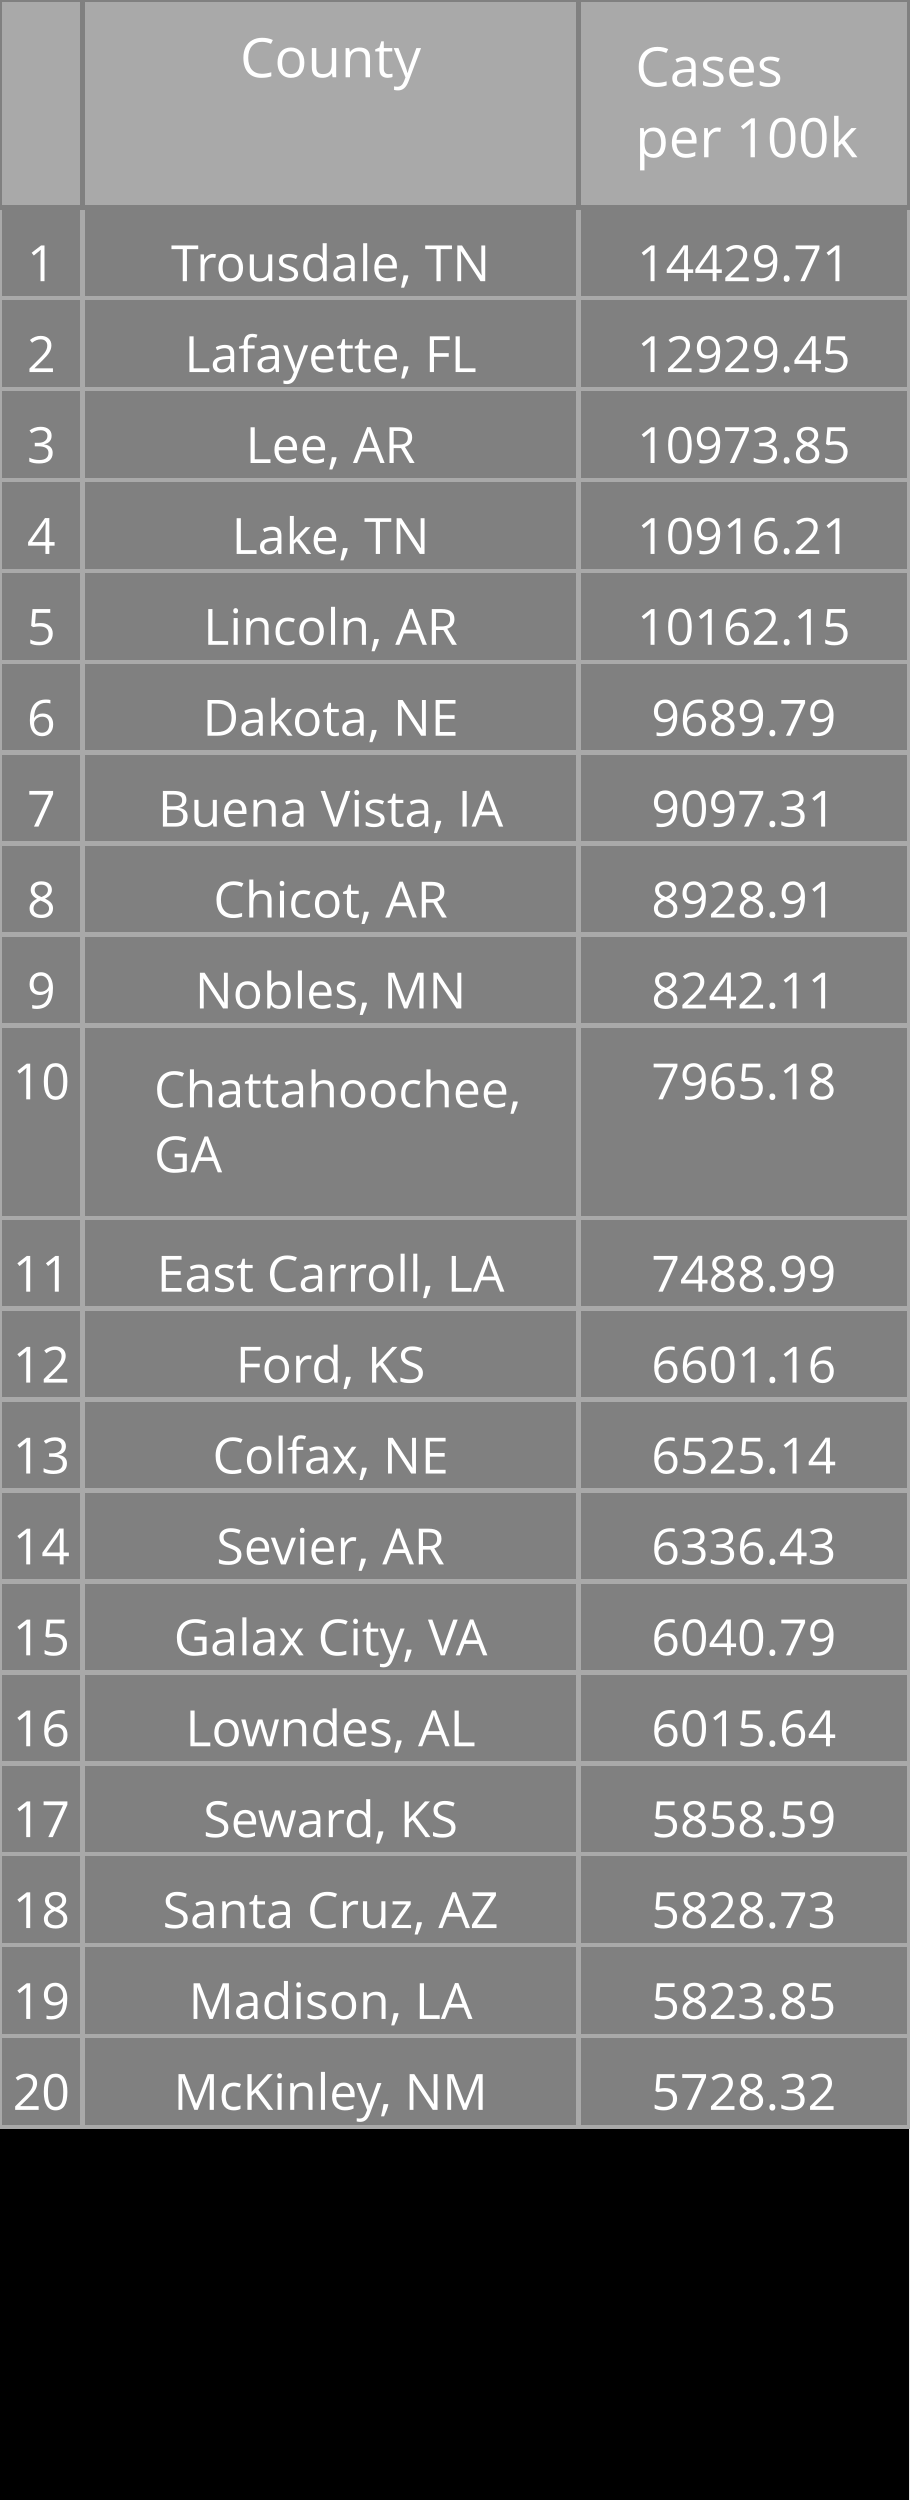
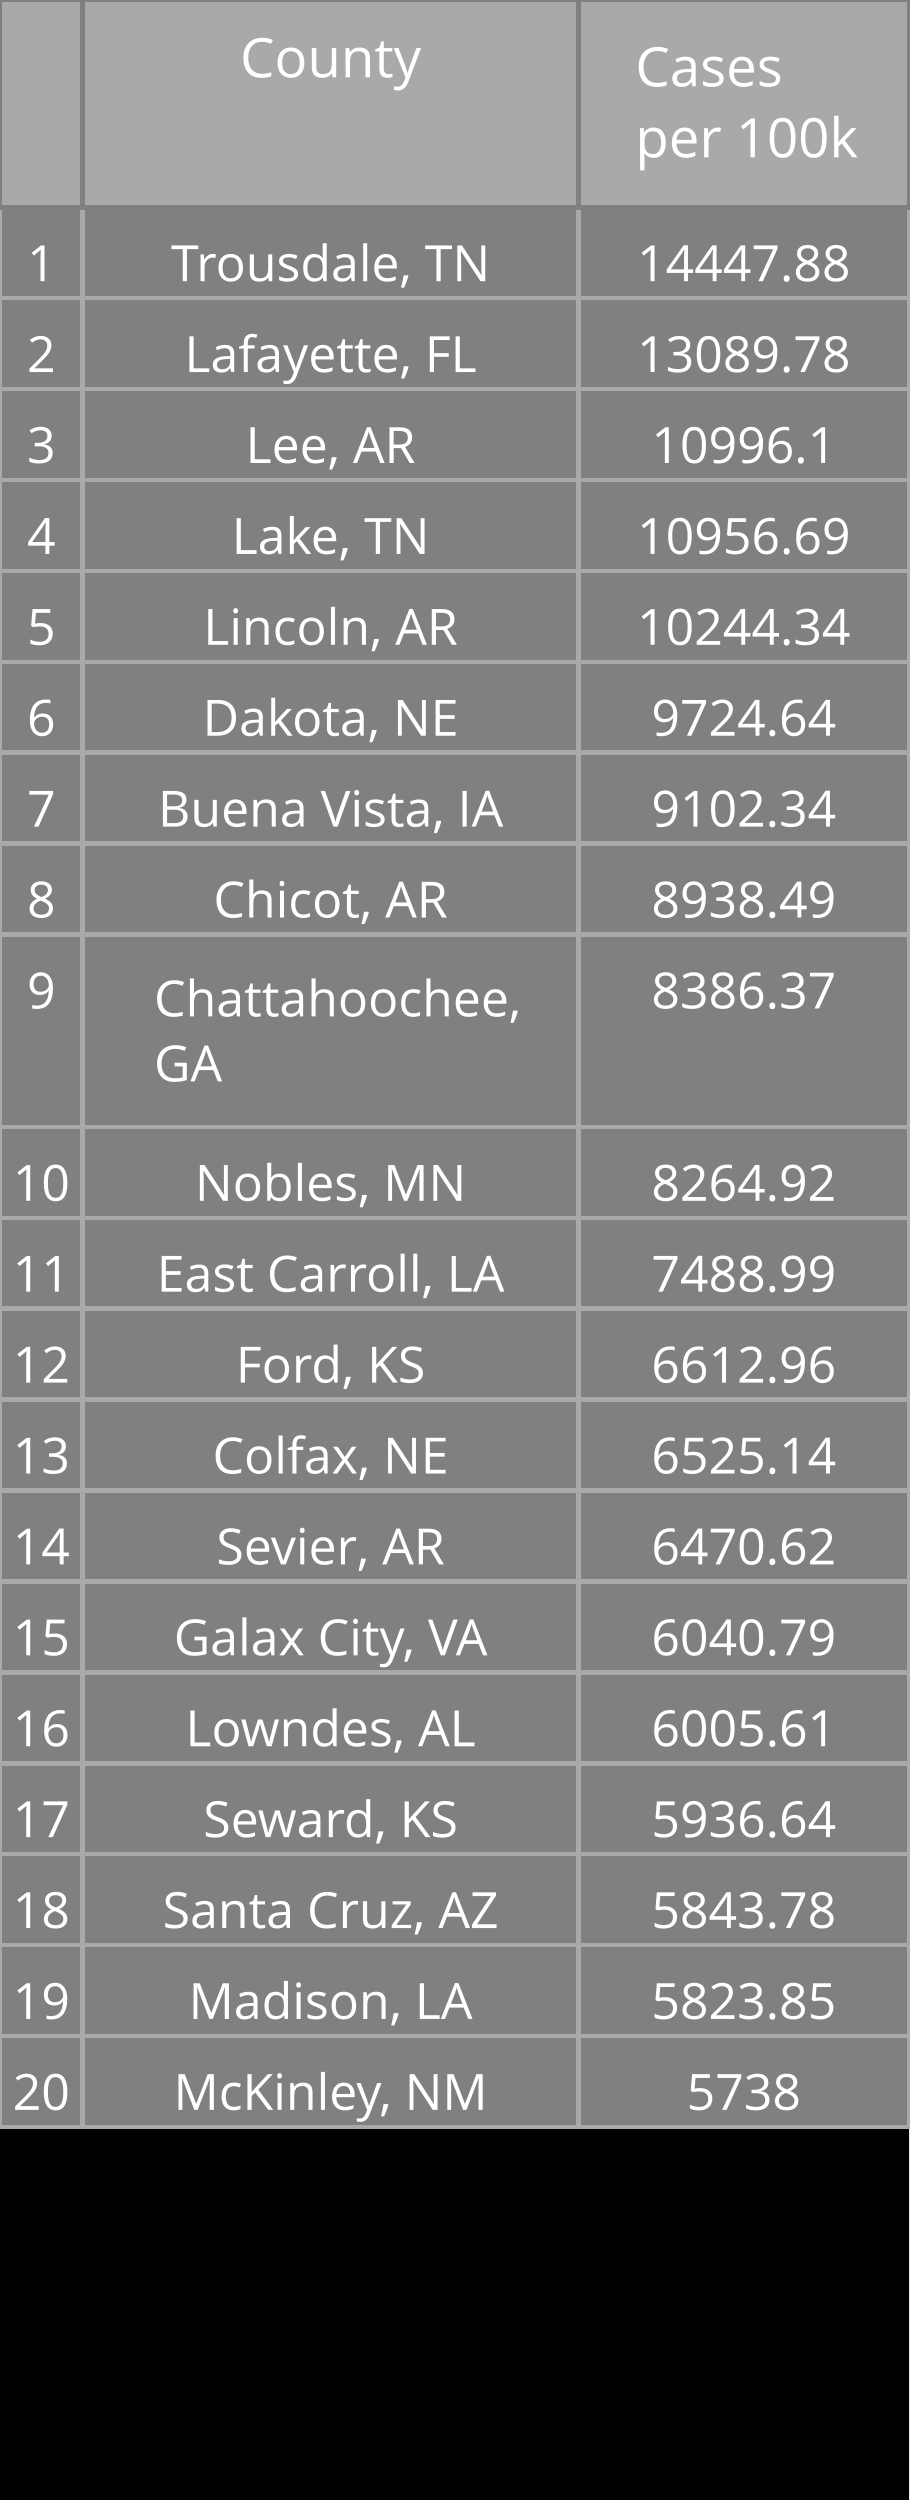
<svg xmlns="http://www.w3.org/2000/svg" class="main-svg" width="200" height="550" style="" viewBox="0 0 200 550">
  <rect x="0" y="0" width="200" height="550" style="fill: rgb(0, 0, 0); fill-opacity: 1;" />
-   <defs id="defs-72d59f">
+   <defs id="defs-04dfd5">
    <g class="clips" />
    <g class="gradients" />
  </defs>
  <g class="bglayer" />
  <g class="layer-below">
    <g class="imagelayer" />
    <g class="shapelayer" />
  </g>
  <g class="cartesianlayer" />
  <g class="polarlayer" />
  <g class="ternarylayer" />
  <g class="geolayer" />
  <g class="funnelarealayer" />
  <g class="pielayer" />
  <g class="treemaplayer" />
  <g class="sunburstlayer" />
  <g class="glimages" />
  <g class="table" overflow="visible" width="200" height="550" transform="translate(0,0)" style="box-sizing: content-box; position: absolute; left: 0px; overflow: visible; shape-rendering: crispedges; pointer-events: all;">
-     <g class="table-control-view" transform="translate(0 0)" clip-path="url('#clip72d59f_scrollAreaBottomClip_aaa187true')" style="box-sizing: content-box;">
+     <g class="table-control-view" transform="translate(0 0)" clip-path="url('#clip04dfd5_scrollAreaBottomClip_d74c89true')" style="box-sizing: content-box;">
      <rect class="scroll-background" fill="none" width="200" height="550" />
-       <g class="y-column" transform="translate(0 0)" clip-path="url('#clip72d59f_columnBoundaryClippath_aaa187true_0')">
+       <g class="y-column" transform="translate(0 0)" clip-path="url('#clip04dfd5_columnBoundaryClippath_d74c89true_0')">
        <g class="column-block" id="cells1" style="cursor: default;" transform="translate(0 0)">
          <g class="column-cells">
            <g class="column-cell" transform="translate(0 45.60938)">
              <rect class="cell-rect" width="18.182" stroke-width="1" style="stroke: rgb(169, 169, 169); stroke-opacity: 1; fill: rgb(128, 128, 128); fill-opacity: 1;" height="20" />
              <g class="cell-text-holder" transform="translate(9.090909 8)" text-anchor="middle" style="shape-rendering: geometricprecision;">
                <text class="cell-text" dy="0.75em" style="cursor: auto; font-family: 'Open Sans', verdana, arial, sans-serif; font-size: 11px; fill: rgb(255, 255, 255); fill-opacity: 1;">1</text>
              </g>
            </g>
            <g class="column-cell" transform="translate(0 65.60938)">
              <rect class="cell-rect" width="18.182" stroke-width="1" style="stroke: rgb(169, 169, 169); stroke-opacity: 1; fill: rgb(128, 128, 128); fill-opacity: 1;" height="20" />
              <g class="cell-text-holder" transform="translate(9.090909 8)" text-anchor="middle" style="shape-rendering: geometricprecision;">
                <text class="cell-text" dy="0.75em" style="cursor: auto; font-family: 'Open Sans', verdana, arial, sans-serif; font-size: 11px; fill: rgb(255, 255, 255); fill-opacity: 1;">2</text>
              </g>
            </g>
            <g class="column-cell" transform="translate(0 85.60938)">
              <rect class="cell-rect" width="18.182" stroke-width="1" style="stroke: rgb(169, 169, 169); stroke-opacity: 1; fill: rgb(128, 128, 128); fill-opacity: 1;" height="20" />
              <g class="cell-text-holder" transform="translate(9.090909 8)" text-anchor="middle" style="shape-rendering: geometricprecision;">
                <text class="cell-text" dy="0.75em" style="cursor: auto; font-family: 'Open Sans', verdana, arial, sans-serif; font-size: 11px; fill: rgb(255, 255, 255); fill-opacity: 1;">3</text>
              </g>
            </g>
            <g class="column-cell" transform="translate(0 105.6094)">
              <rect class="cell-rect" width="18.182" stroke-width="1" style="stroke: rgb(169, 169, 169); stroke-opacity: 1; fill: rgb(128, 128, 128); fill-opacity: 1;" height="20" />
              <g class="cell-text-holder" transform="translate(9.090909 8)" text-anchor="middle" style="shape-rendering: geometricprecision;">
                <text class="cell-text" dy="0.75em" style="cursor: auto; font-family: 'Open Sans', verdana, arial, sans-serif; font-size: 11px; fill: rgb(255, 255, 255); fill-opacity: 1;">4</text>
              </g>
            </g>
            <g class="column-cell" transform="translate(0 125.6094)">
              <rect class="cell-rect" width="18.182" stroke-width="1" style="stroke: rgb(169, 169, 169); stroke-opacity: 1; fill: rgb(128, 128, 128); fill-opacity: 1;" height="20" />
              <g class="cell-text-holder" transform="translate(9.090909 8)" text-anchor="middle" style="shape-rendering: geometricprecision;">
                <text class="cell-text" dy="0.75em" style="cursor: auto; font-family: 'Open Sans', verdana, arial, sans-serif; font-size: 11px; fill: rgb(255, 255, 255); fill-opacity: 1;">5</text>
              </g>
            </g>
            <g class="column-cell" transform="translate(0 145.6094)">
              <rect class="cell-rect" width="18.182" stroke-width="1" style="stroke: rgb(169, 169, 169); stroke-opacity: 1; fill: rgb(128, 128, 128); fill-opacity: 1;" height="20" />
              <g class="cell-text-holder" transform="translate(9.090909 8)" text-anchor="middle" style="shape-rendering: geometricprecision;">
                <text class="cell-text" dy="0.75em" style="cursor: auto; font-family: 'Open Sans', verdana, arial, sans-serif; font-size: 11px; fill: rgb(255, 255, 255); fill-opacity: 1;">6</text>
              </g>
            </g>
            <g class="column-cell" transform="translate(0 165.6094)">
              <rect class="cell-rect" width="18.182" stroke-width="1" style="stroke: rgb(169, 169, 169); stroke-opacity: 1; fill: rgb(128, 128, 128); fill-opacity: 1;" height="20" />
              <g class="cell-text-holder" transform="translate(9.090909 8)" text-anchor="middle" style="shape-rendering: geometricprecision;">
                <text class="cell-text" dy="0.75em" style="cursor: auto; font-family: 'Open Sans', verdana, arial, sans-serif; font-size: 11px; fill: rgb(255, 255, 255); fill-opacity: 1;">7</text>
              </g>
            </g>
            <g class="column-cell" transform="translate(0 185.6094)">
              <rect class="cell-rect" width="18.182" stroke-width="1" style="stroke: rgb(169, 169, 169); stroke-opacity: 1; fill: rgb(128, 128, 128); fill-opacity: 1;" height="20" />
              <g class="cell-text-holder" transform="translate(9.090909 8)" text-anchor="middle" style="shape-rendering: geometricprecision;">
                <text class="cell-text" dy="0.75em" style="cursor: auto; font-family: 'Open Sans', verdana, arial, sans-serif; font-size: 11px; fill: rgb(255, 255, 255); fill-opacity: 1;">8</text>
              </g>
            </g>
            <g class="column-cell" transform="translate(0 205.6094)">
-               <rect class="cell-rect" width="18.182" stroke-width="1" style="stroke: rgb(169, 169, 169); stroke-opacity: 1; fill: rgb(128, 128, 128); fill-opacity: 1;" height="20" />
+               <rect class="cell-rect" width="18.182" stroke-width="1" style="stroke: rgb(169, 169, 169); stroke-opacity: 1; fill: rgb(128, 128, 128); fill-opacity: 1;" height="42.312" />
              <g class="cell-text-holder" transform="translate(9.090909 8)" text-anchor="middle" style="shape-rendering: geometricprecision;">
                <text class="cell-text" dy="0.75em" style="cursor: auto; font-family: 'Open Sans', verdana, arial, sans-serif; font-size: 11px; fill: rgb(255, 255, 255); fill-opacity: 1;">9</text>
              </g>
            </g>
-             <g class="column-cell" transform="translate(0 225.6094)">
-               <rect class="cell-rect" width="18.182" stroke-width="1" style="stroke: rgb(169, 169, 169); stroke-opacity: 1; fill: rgb(128, 128, 128); fill-opacity: 1;" height="42.312" />
+             <g class="column-cell" transform="translate(0 247.9219)">
+               <rect class="cell-rect" width="18.182" stroke-width="1" style="stroke: rgb(169, 169, 169); stroke-opacity: 1; fill: rgb(128, 128, 128); fill-opacity: 1;" height="20" />
              <g class="cell-text-holder" transform="translate(9.090909 8)" text-anchor="middle" style="shape-rendering: geometricprecision;">
                <text class="cell-text" dy="0.75em" style="cursor: auto; font-family: 'Open Sans', verdana, arial, sans-serif; font-size: 11px; fill: rgb(255, 255, 255); fill-opacity: 1;">10</text>
              </g>
            </g>
            <g class="column-cell" transform="translate(0 267.9219)">
              <rect class="cell-rect" width="18.182" stroke-width="1" style="stroke: rgb(169, 169, 169); stroke-opacity: 1; fill: rgb(128, 128, 128); fill-opacity: 1;" height="20" />
              <g class="cell-text-holder" transform="translate(9.090909 8)" text-anchor="middle" style="shape-rendering: geometricprecision;">
                <text class="cell-text" dy="0.75em" style="cursor: auto; font-family: 'Open Sans', verdana, arial, sans-serif; font-size: 11px; fill: rgb(255, 255, 255); fill-opacity: 1;">11</text>
              </g>
            </g>
            <g class="column-cell" transform="translate(0 287.9219)">
              <rect class="cell-rect" width="18.182" stroke-width="1" style="stroke: rgb(169, 169, 169); stroke-opacity: 1; fill: rgb(128, 128, 128); fill-opacity: 1;" height="20" />
              <g class="cell-text-holder" transform="translate(9.090909 8)" text-anchor="middle" style="shape-rendering: geometricprecision;">
                <text class="cell-text" dy="0.75em" style="cursor: auto; font-family: 'Open Sans', verdana, arial, sans-serif; font-size: 11px; fill: rgb(255, 255, 255); fill-opacity: 1;">12</text>
              </g>
            </g>
            <g class="column-cell" transform="translate(0 307.9219)">
              <rect class="cell-rect" width="18.182" stroke-width="1" style="stroke: rgb(169, 169, 169); stroke-opacity: 1; fill: rgb(128, 128, 128); fill-opacity: 1;" height="20" />
              <g class="cell-text-holder" transform="translate(9.090909 8)" text-anchor="middle" style="shape-rendering: geometricprecision;">
                <text class="cell-text" dy="0.75em" style="cursor: auto; font-family: 'Open Sans', verdana, arial, sans-serif; font-size: 11px; fill: rgb(255, 255, 255); fill-opacity: 1;">13</text>
              </g>
            </g>
            <g class="column-cell" transform="translate(0 327.9219)">
              <rect class="cell-rect" width="18.182" stroke-width="1" style="stroke: rgb(169, 169, 169); stroke-opacity: 1; fill: rgb(128, 128, 128); fill-opacity: 1;" height="20" />
              <g class="cell-text-holder" transform="translate(9.090909 8)" text-anchor="middle" style="shape-rendering: geometricprecision;">
                <text class="cell-text" dy="0.75em" style="cursor: auto; font-family: 'Open Sans', verdana, arial, sans-serif; font-size: 11px; fill: rgb(255, 255, 255); fill-opacity: 1;">14</text>
              </g>
            </g>
            <g class="column-cell" transform="translate(0 347.9219)">
              <rect class="cell-rect" width="18.182" stroke-width="1" style="stroke: rgb(169, 169, 169); stroke-opacity: 1; fill: rgb(128, 128, 128); fill-opacity: 1;" height="20" />
              <g class="cell-text-holder" transform="translate(9.090909 8)" text-anchor="middle" style="shape-rendering: geometricprecision;">
                <text class="cell-text" dy="0.75em" style="cursor: auto; font-family: 'Open Sans', verdana, arial, sans-serif; font-size: 11px; fill: rgb(255, 255, 255); fill-opacity: 1;">15</text>
              </g>
            </g>
            <g class="column-cell" transform="translate(0 367.9219)">
              <rect class="cell-rect" width="18.182" stroke-width="1" style="stroke: rgb(169, 169, 169); stroke-opacity: 1; fill: rgb(128, 128, 128); fill-opacity: 1;" height="20" />
              <g class="cell-text-holder" transform="translate(9.090909 8)" text-anchor="middle" style="shape-rendering: geometricprecision;">
                <text class="cell-text" dy="0.75em" style="cursor: auto; font-family: 'Open Sans', verdana, arial, sans-serif; font-size: 11px; fill: rgb(255, 255, 255); fill-opacity: 1;">16</text>
              </g>
            </g>
            <g class="column-cell" transform="translate(0 387.9219)">
              <rect class="cell-rect" width="18.182" stroke-width="1" style="stroke: rgb(169, 169, 169); stroke-opacity: 1; fill: rgb(128, 128, 128); fill-opacity: 1;" height="20" />
              <g class="cell-text-holder" transform="translate(9.090909 8)" text-anchor="middle" style="shape-rendering: geometricprecision;">
                <text class="cell-text" dy="0.75em" style="cursor: auto; font-family: 'Open Sans', verdana, arial, sans-serif; font-size: 11px; fill: rgb(255, 255, 255); fill-opacity: 1;">17</text>
              </g>
            </g>
            <g class="column-cell" transform="translate(0 407.9219)">
              <rect class="cell-rect" width="18.182" stroke-width="1" style="stroke: rgb(169, 169, 169); stroke-opacity: 1; fill: rgb(128, 128, 128); fill-opacity: 1;" height="20" />
              <g class="cell-text-holder" transform="translate(9.090909 8)" text-anchor="middle" style="shape-rendering: geometricprecision;">
                <text class="cell-text" dy="0.75em" style="cursor: auto; font-family: 'Open Sans', verdana, arial, sans-serif; font-size: 11px; fill: rgb(255, 255, 255); fill-opacity: 1;">18</text>
              </g>
            </g>
            <g class="column-cell" transform="translate(0 427.9219)">
              <rect class="cell-rect" width="18.182" stroke-width="1" style="stroke: rgb(169, 169, 169); stroke-opacity: 1; fill: rgb(128, 128, 128); fill-opacity: 1;" height="20" />
              <g class="cell-text-holder" transform="translate(9.090909 8)" text-anchor="middle" style="shape-rendering: geometricprecision;">
                <text class="cell-text" dy="0.75em" style="cursor: auto; font-family: 'Open Sans', verdana, arial, sans-serif; font-size: 11px; fill: rgb(255, 255, 255); fill-opacity: 1;">19</text>
              </g>
            </g>
            <g class="column-cell" transform="translate(0 447.9219)">
              <rect class="cell-rect" width="18.182" stroke-width="1" style="stroke: rgb(169, 169, 169); stroke-opacity: 1; fill: rgb(128, 128, 128); fill-opacity: 1;" height="20" />
              <g class="cell-text-holder" transform="translate(9.090909 8)" text-anchor="middle" style="shape-rendering: geometricprecision;">
                <text class="cell-text" dy="0.75em" style="cursor: auto; font-family: 'Open Sans', verdana, arial, sans-serif; font-size: 11px; fill: rgb(255, 255, 255); fill-opacity: 1;">20</text>
              </g>
            </g>
          </g>
        </g>
        <g class="column-block" id="cells2" style="cursor: default;" transform="translate(0 0)">
          <g class="column-cells" />
        </g>
        <g class="column-block" id="header" style="cursor: ew-resize;">
          <g class="column-cells">
            <g class="column-cell" transform="translate(0 0)">
              <rect class="cell-rect" width="18.182" stroke-width="1" style="stroke: rgb(128, 128, 128); stroke-opacity: 1; fill: rgb(169, 169, 169); fill-opacity: 1;" height="45.609" />
              <g class="cell-text-holder" transform="translate(9.090909 8)" text-anchor="middle" style="shape-rendering: geometricprecision;">
                <text class="cell-text" dy="0.75em" style="cursor: auto; font-family: 'Open Sans', verdana, arial, sans-serif; font-size: 12px; fill: rgb(255, 255, 255); fill-opacity: 1;" />
              </g>
            </g>
          </g>
        </g>
        <g class="column-boundary" />
-         <clipPath class="column-boundary-clippath" id="clip72d59f_columnBoundaryClippath_aaa187true_0">
+         <clipPath class="column-boundary-clippath" id="clip04dfd5_columnBoundaryClippath_d74c89true_0">
          <rect class="column-boundary-rect" fill="none" width="20.182" height="557" x="-1" y="-1" />
        </clipPath>
      </g>
-       <g class="y-column" transform="translate(18.18182 0)" clip-path="url('#clip72d59f_columnBoundaryClippath_aaa187true_1')">
+       <g class="y-column" transform="translate(18.18182 0)" clip-path="url('#clip04dfd5_columnBoundaryClippath_d74c89true_1')">
        <g class="column-block" id="cells1" style="cursor: default;" transform="translate(0 0)">
          <g class="column-cells">
            <g class="column-cell" transform="translate(0 45.60938)">
              <rect class="cell-rect" width="109.091" stroke-width="1" style="stroke: rgb(169, 169, 169); stroke-opacity: 1; fill: rgb(128, 128, 128); fill-opacity: 1;" height="20" />
              <g class="cell-text-holder" transform="translate(54.54545 8)" text-anchor="middle" style="shape-rendering: geometricprecision;">
                <text class="cell-text" dy="0.75em" x="0" y="0" style="cursor: auto; font-family: 'Open Sans', verdana, arial, sans-serif; font-size: 11px; fill: rgb(255, 255, 255); fill-opacity: 1; white-space: pre;">Trousdale, TN</text>
              </g>
            </g>
            <g class="column-cell" transform="translate(0 65.60938)">
              <rect class="cell-rect" width="109.091" stroke-width="1" style="stroke: rgb(169, 169, 169); stroke-opacity: 1; fill: rgb(128, 128, 128); fill-opacity: 1;" height="20" />
              <g class="cell-text-holder" transform="translate(54.54545 8)" text-anchor="middle" style="shape-rendering: geometricprecision;">
                <text class="cell-text" dy="0.75em" x="0" y="0" style="cursor: auto; font-family: 'Open Sans', verdana, arial, sans-serif; font-size: 11px; fill: rgb(255, 255, 255); fill-opacity: 1; white-space: pre;">Lafayette, FL</text>
              </g>
            </g>
            <g class="column-cell" transform="translate(0 85.60938)">
              <rect class="cell-rect" width="109.091" stroke-width="1" style="stroke: rgb(169, 169, 169); stroke-opacity: 1; fill: rgb(128, 128, 128); fill-opacity: 1;" height="20" />
              <g class="cell-text-holder" transform="translate(54.54545 8)" text-anchor="middle" style="shape-rendering: geometricprecision;">
                <text class="cell-text" dy="0.75em" x="0" y="0" style="cursor: auto; font-family: 'Open Sans', verdana, arial, sans-serif; font-size: 11px; fill: rgb(255, 255, 255); fill-opacity: 1; white-space: pre;">Lee, AR</text>
              </g>
            </g>
            <g class="column-cell" transform="translate(0 105.6094)">
              <rect class="cell-rect" width="109.091" stroke-width="1" style="stroke: rgb(169, 169, 169); stroke-opacity: 1; fill: rgb(128, 128, 128); fill-opacity: 1;" height="20" />
              <g class="cell-text-holder" transform="translate(54.54545 8)" text-anchor="middle" style="shape-rendering: geometricprecision;">
                <text class="cell-text" dy="0.75em" x="0" y="0" style="cursor: auto; font-family: 'Open Sans', verdana, arial, sans-serif; font-size: 11px; fill: rgb(255, 255, 255); fill-opacity: 1; white-space: pre;">Lake, TN</text>
              </g>
            </g>
            <g class="column-cell" transform="translate(0 125.6094)">
              <rect class="cell-rect" width="109.091" stroke-width="1" style="stroke: rgb(169, 169, 169); stroke-opacity: 1; fill: rgb(128, 128, 128); fill-opacity: 1;" height="20" />
              <g class="cell-text-holder" transform="translate(54.54545 8)" text-anchor="middle" style="shape-rendering: geometricprecision;">
                <text class="cell-text" dy="0.75em" x="0" y="0" style="cursor: auto; font-family: 'Open Sans', verdana, arial, sans-serif; font-size: 11px; fill: rgb(255, 255, 255); fill-opacity: 1; white-space: pre;">Lincoln, AR</text>
              </g>
            </g>
            <g class="column-cell" transform="translate(0 145.6094)">
              <rect class="cell-rect" width="109.091" stroke-width="1" style="stroke: rgb(169, 169, 169); stroke-opacity: 1; fill: rgb(128, 128, 128); fill-opacity: 1;" height="20" />
              <g class="cell-text-holder" transform="translate(54.54545 8)" text-anchor="middle" style="shape-rendering: geometricprecision;">
                <text class="cell-text" dy="0.75em" x="0" y="0" style="cursor: auto; font-family: 'Open Sans', verdana, arial, sans-serif; font-size: 11px; fill: rgb(255, 255, 255); fill-opacity: 1; white-space: pre;">Dakota, NE</text>
              </g>
            </g>
            <g class="column-cell" transform="translate(0 165.6094)">
              <rect class="cell-rect" width="109.091" stroke-width="1" style="stroke: rgb(169, 169, 169); stroke-opacity: 1; fill: rgb(128, 128, 128); fill-opacity: 1;" height="20" />
              <g class="cell-text-holder" transform="translate(54.54545 8)" text-anchor="middle" style="shape-rendering: geometricprecision;">
                <text class="cell-text" dy="0.75em" x="0" y="0" style="cursor: auto; font-family: 'Open Sans', verdana, arial, sans-serif; font-size: 11px; fill: rgb(255, 255, 255); fill-opacity: 1; white-space: pre;">Buena Vista, IA</text>
              </g>
            </g>
            <g class="column-cell" transform="translate(0 185.6094)">
              <rect class="cell-rect" width="109.091" stroke-width="1" style="stroke: rgb(169, 169, 169); stroke-opacity: 1; fill: rgb(128, 128, 128); fill-opacity: 1;" height="20" />
              <g class="cell-text-holder" transform="translate(54.54545 8)" text-anchor="middle" style="shape-rendering: geometricprecision;">
                <text class="cell-text" dy="0.75em" x="0" y="0" style="cursor: auto; font-family: 'Open Sans', verdana, arial, sans-serif; font-size: 11px; fill: rgb(255, 255, 255); fill-opacity: 1; white-space: pre;">Chicot, AR</text>
              </g>
            </g>
            <g class="column-cell" transform="translate(0 205.6094)">
-               <rect class="cell-rect" width="109.091" stroke-width="1" style="stroke: rgb(169, 169, 169); stroke-opacity: 1; fill: rgb(128, 128, 128); fill-opacity: 1;" height="20" />
-               <g class="cell-text-holder" transform="translate(54.54545 8)" text-anchor="middle" style="shape-rendering: geometricprecision;">
-                 <text class="cell-text" dy="0.75em" x="0" y="0" style="cursor: auto; font-family: 'Open Sans', verdana, arial, sans-serif; font-size: 11px; fill: rgb(255, 255, 255); fill-opacity: 1; white-space: pre;">Nobles, MN</text>
-               </g>
-             </g>
-             <g class="column-cell" transform="translate(0 225.6094)">
              <rect class="cell-rect" width="109.091" stroke-width="1" style="stroke: rgb(169, 169, 169); stroke-opacity: 1; fill: rgb(128, 128, 128); fill-opacity: 1;" height="42.312" />
              <g class="cell-text-holder" transform="translate(15.70952 18)" style="shape-rendering: geometricprecision;">
                <text class="cell-text" dy="0" x="0" y="0" style="cursor: auto; font-family: 'Open Sans', verdana, arial, sans-serif; font-size: 11px; fill: rgb(255, 255, 255); fill-opacity: 1; white-space: pre;">
                  <tspan class="line" dy="0em" x="0" y="0">Chattahoochee,</tspan>
                  <tspan class="line" dy="1.3em" x="0" y="0">GA</tspan>
                </text>
              </g>
            </g>
+             <g class="column-cell" transform="translate(0 247.9219)">
+               <rect class="cell-rect" width="109.091" stroke-width="1" style="stroke: rgb(169, 169, 169); stroke-opacity: 1; fill: rgb(128, 128, 128); fill-opacity: 1;" height="20" />
+               <g class="cell-text-holder" transform="translate(54.54545 8)" text-anchor="middle" style="shape-rendering: geometricprecision;">
+                 <text class="cell-text" dy="0.75em" x="0" y="0" style="cursor: auto; font-family: 'Open Sans', verdana, arial, sans-serif; font-size: 11px; fill: rgb(255, 255, 255); fill-opacity: 1; white-space: pre;">Nobles, MN</text>
+               </g>
+             </g>
            <g class="column-cell" transform="translate(0 267.9219)">
              <rect class="cell-rect" width="109.091" stroke-width="1" style="stroke: rgb(169, 169, 169); stroke-opacity: 1; fill: rgb(128, 128, 128); fill-opacity: 1;" height="20" />
              <g class="cell-text-holder" transform="translate(54.54545 8)" text-anchor="middle" style="shape-rendering: geometricprecision;">
                <text class="cell-text" dy="0.75em" x="0" y="0" style="cursor: auto; font-family: 'Open Sans', verdana, arial, sans-serif; font-size: 11px; fill: rgb(255, 255, 255); fill-opacity: 1; white-space: pre;">East Carroll, LA</text>
              </g>
            </g>
            <g class="column-cell" transform="translate(0 287.9219)">
              <rect class="cell-rect" width="109.091" stroke-width="1" style="stroke: rgb(169, 169, 169); stroke-opacity: 1; fill: rgb(128, 128, 128); fill-opacity: 1;" height="20" />
              <g class="cell-text-holder" transform="translate(54.54545 8)" text-anchor="middle" style="shape-rendering: geometricprecision;">
                <text class="cell-text" dy="0.75em" x="0" y="0" style="cursor: auto; font-family: 'Open Sans', verdana, arial, sans-serif; font-size: 11px; fill: rgb(255, 255, 255); fill-opacity: 1; white-space: pre;">Ford, KS</text>
              </g>
            </g>
            <g class="column-cell" transform="translate(0 307.9219)">
              <rect class="cell-rect" width="109.091" stroke-width="1" style="stroke: rgb(169, 169, 169); stroke-opacity: 1; fill: rgb(128, 128, 128); fill-opacity: 1;" height="20" />
              <g class="cell-text-holder" transform="translate(54.54545 8)" text-anchor="middle" style="shape-rendering: geometricprecision;">
                <text class="cell-text" dy="0.75em" x="0" y="0" style="cursor: auto; font-family: 'Open Sans', verdana, arial, sans-serif; font-size: 11px; fill: rgb(255, 255, 255); fill-opacity: 1; white-space: pre;">Colfax, NE</text>
              </g>
            </g>
            <g class="column-cell" transform="translate(0 327.9219)">
              <rect class="cell-rect" width="109.091" stroke-width="1" style="stroke: rgb(169, 169, 169); stroke-opacity: 1; fill: rgb(128, 128, 128); fill-opacity: 1;" height="20" />
              <g class="cell-text-holder" transform="translate(54.54545 8)" text-anchor="middle" style="shape-rendering: geometricprecision;">
                <text class="cell-text" dy="0.75em" x="0" y="0" style="cursor: auto; font-family: 'Open Sans', verdana, arial, sans-serif; font-size: 11px; fill: rgb(255, 255, 255); fill-opacity: 1; white-space: pre;">Sevier, AR</text>
              </g>
            </g>
            <g class="column-cell" transform="translate(0 347.9219)">
              <rect class="cell-rect" width="109.091" stroke-width="1" style="stroke: rgb(169, 169, 169); stroke-opacity: 1; fill: rgb(128, 128, 128); fill-opacity: 1;" height="20" />
              <g class="cell-text-holder" transform="translate(54.54545 8)" text-anchor="middle" style="shape-rendering: geometricprecision;">
                <text class="cell-text" dy="0.75em" x="0" y="0" style="cursor: auto; font-family: 'Open Sans', verdana, arial, sans-serif; font-size: 11px; fill: rgb(255, 255, 255); fill-opacity: 1; white-space: pre;">Galax City, VA</text>
              </g>
            </g>
            <g class="column-cell" transform="translate(0 367.9219)">
              <rect class="cell-rect" width="109.091" stroke-width="1" style="stroke: rgb(169, 169, 169); stroke-opacity: 1; fill: rgb(128, 128, 128); fill-opacity: 1;" height="20" />
              <g class="cell-text-holder" transform="translate(54.54545 8)" text-anchor="middle" style="shape-rendering: geometricprecision;">
                <text class="cell-text" dy="0.75em" x="0" y="0" style="cursor: auto; font-family: 'Open Sans', verdana, arial, sans-serif; font-size: 11px; fill: rgb(255, 255, 255); fill-opacity: 1; white-space: pre;">Lowndes, AL</text>
              </g>
            </g>
            <g class="column-cell" transform="translate(0 387.9219)">
              <rect class="cell-rect" width="109.091" stroke-width="1" style="stroke: rgb(169, 169, 169); stroke-opacity: 1; fill: rgb(128, 128, 128); fill-opacity: 1;" height="20" />
              <g class="cell-text-holder" transform="translate(54.54545 8)" text-anchor="middle" style="shape-rendering: geometricprecision;">
                <text class="cell-text" dy="0.75em" x="0" y="0" style="cursor: auto; font-family: 'Open Sans', verdana, arial, sans-serif; font-size: 11px; fill: rgb(255, 255, 255); fill-opacity: 1; white-space: pre;">Seward, KS</text>
              </g>
            </g>
            <g class="column-cell" transform="translate(0 407.9219)">
              <rect class="cell-rect" width="109.091" stroke-width="1" style="stroke: rgb(169, 169, 169); stroke-opacity: 1; fill: rgb(128, 128, 128); fill-opacity: 1;" height="20" />
              <g class="cell-text-holder" transform="translate(54.54545 8)" text-anchor="middle" style="shape-rendering: geometricprecision;">
                <text class="cell-text" dy="0.75em" x="0" y="0" style="cursor: auto; font-family: 'Open Sans', verdana, arial, sans-serif; font-size: 11px; fill: rgb(255, 255, 255); fill-opacity: 1; white-space: pre;">Santa Cruz, AZ</text>
              </g>
            </g>
            <g class="column-cell" transform="translate(0 427.9219)">
              <rect class="cell-rect" width="109.091" stroke-width="1" style="stroke: rgb(169, 169, 169); stroke-opacity: 1; fill: rgb(128, 128, 128); fill-opacity: 1;" height="20" />
              <g class="cell-text-holder" transform="translate(54.54545 8)" text-anchor="middle" style="shape-rendering: geometricprecision;">
                <text class="cell-text" dy="0.75em" x="0" y="0" style="cursor: auto; font-family: 'Open Sans', verdana, arial, sans-serif; font-size: 11px; fill: rgb(255, 255, 255); fill-opacity: 1; white-space: pre;">Madison, LA</text>
              </g>
            </g>
            <g class="column-cell" transform="translate(0 447.9219)">
              <rect class="cell-rect" width="109.091" stroke-width="1" style="stroke: rgb(169, 169, 169); stroke-opacity: 1; fill: rgb(128, 128, 128); fill-opacity: 1;" height="20" />
              <g class="cell-text-holder" transform="translate(54.54545 8)" text-anchor="middle" style="shape-rendering: geometricprecision;">
                <text class="cell-text" dy="0.75em" x="0" y="0" style="cursor: auto; font-family: 'Open Sans', verdana, arial, sans-serif; font-size: 11px; fill: rgb(255, 255, 255); fill-opacity: 1; white-space: pre;">McKinley, NM</text>
              </g>
            </g>
          </g>
        </g>
        <g class="column-block" id="cells2" style="cursor: default;" transform="translate(0 0)">
          <g class="column-cells" />
        </g>
        <g class="column-block" id="header" style="cursor: ew-resize;">
          <g class="column-cells">
            <g class="column-cell" transform="translate(0 0)">
              <rect class="cell-rect" width="109.091" stroke-width="1" style="stroke: rgb(128, 128, 128); stroke-opacity: 1; fill: rgb(169, 169, 169); fill-opacity: 1;" height="45.609" />
              <g class="cell-text-holder" transform="translate(54.54545 8)" text-anchor="middle" style="shape-rendering: geometricprecision;">
                <text class="cell-text" dy="0.75em" style="cursor: auto; font-family: 'Open Sans', verdana, arial, sans-serif; font-size: 12px; fill: rgb(255, 255, 255); fill-opacity: 1;">County</text>
              </g>
            </g>
          </g>
        </g>
        <g class="column-boundary" />
-         <clipPath class="column-boundary-clippath" id="clip72d59f_columnBoundaryClippath_aaa187true_1">
+         <clipPath class="column-boundary-clippath" id="clip04dfd5_columnBoundaryClippath_d74c89true_1">
          <rect class="column-boundary-rect" fill="none" width="111.091" height="557" x="-1" y="-1" />
        </clipPath>
      </g>
-       <g class="y-column" transform="translate(127.2727 0)" clip-path="url('#clip72d59f_columnBoundaryClippath_aaa187true_2')">
+       <g class="y-column" transform="translate(127.2727 0)" clip-path="url('#clip04dfd5_columnBoundaryClippath_d74c89true_2')">
        <g class="column-block" id="cells1" style="cursor: default;" transform="translate(0 0)">
          <g class="column-cells">
            <g class="column-cell" transform="translate(0 45.60938)">
              <rect class="cell-rect" width="72.727" stroke-width="1" style="stroke: rgb(169, 169, 169); stroke-opacity: 1; fill: rgb(128, 128, 128); fill-opacity: 1;" height="20" />
              <g class="cell-text-holder" transform="translate(36.36364 8)" text-anchor="middle" style="shape-rendering: geometricprecision;">
-                 <text class="cell-text" dy="0.75em" style="cursor: auto; font-family: 'Open Sans', verdana, arial, sans-serif; font-size: 11px; fill: rgb(255, 255, 255); fill-opacity: 1;">14429.71</text>
+                 <text class="cell-text" dy="0.75em" style="cursor: auto; font-family: 'Open Sans', verdana, arial, sans-serif; font-size: 11px; fill: rgb(255, 255, 255); fill-opacity: 1;">14447.88</text>
              </g>
            </g>
            <g class="column-cell" transform="translate(0 65.60938)">
              <rect class="cell-rect" width="72.727" stroke-width="1" style="stroke: rgb(169, 169, 169); stroke-opacity: 1; fill: rgb(128, 128, 128); fill-opacity: 1;" height="20" />
              <g class="cell-text-holder" transform="translate(36.36364 8)" text-anchor="middle" style="shape-rendering: geometricprecision;">
-                 <text class="cell-text" dy="0.75em" style="cursor: auto; font-family: 'Open Sans', verdana, arial, sans-serif; font-size: 11px; fill: rgb(255, 255, 255); fill-opacity: 1;">12929.45</text>
+                 <text class="cell-text" dy="0.75em" style="cursor: auto; font-family: 'Open Sans', verdana, arial, sans-serif; font-size: 11px; fill: rgb(255, 255, 255); fill-opacity: 1;">13089.78</text>
              </g>
            </g>
            <g class="column-cell" transform="translate(0 85.60938)">
              <rect class="cell-rect" width="72.727" stroke-width="1" style="stroke: rgb(169, 169, 169); stroke-opacity: 1; fill: rgb(128, 128, 128); fill-opacity: 1;" height="20" />
              <g class="cell-text-holder" transform="translate(36.36364 8)" text-anchor="middle" style="shape-rendering: geometricprecision;">
-                 <text class="cell-text" dy="0.75em" style="cursor: auto; font-family: 'Open Sans', verdana, arial, sans-serif; font-size: 11px; fill: rgb(255, 255, 255); fill-opacity: 1;">10973.85</text>
+                 <text class="cell-text" dy="0.75em" style="cursor: auto; font-family: 'Open Sans', verdana, arial, sans-serif; font-size: 11px; fill: rgb(255, 255, 255); fill-opacity: 1;">10996.1</text>
              </g>
            </g>
            <g class="column-cell" transform="translate(0 105.6094)">
              <rect class="cell-rect" width="72.727" stroke-width="1" style="stroke: rgb(169, 169, 169); stroke-opacity: 1; fill: rgb(128, 128, 128); fill-opacity: 1;" height="20" />
              <g class="cell-text-holder" transform="translate(36.36364 8)" text-anchor="middle" style="shape-rendering: geometricprecision;">
-                 <text class="cell-text" dy="0.75em" style="cursor: auto; font-family: 'Open Sans', verdana, arial, sans-serif; font-size: 11px; fill: rgb(255, 255, 255); fill-opacity: 1;">10916.21</text>
+                 <text class="cell-text" dy="0.75em" style="cursor: auto; font-family: 'Open Sans', verdana, arial, sans-serif; font-size: 11px; fill: rgb(255, 255, 255); fill-opacity: 1;">10956.69</text>
              </g>
            </g>
            <g class="column-cell" transform="translate(0 125.6094)">
              <rect class="cell-rect" width="72.727" stroke-width="1" style="stroke: rgb(169, 169, 169); stroke-opacity: 1; fill: rgb(128, 128, 128); fill-opacity: 1;" height="20" />
              <g class="cell-text-holder" transform="translate(36.36364 8)" text-anchor="middle" style="shape-rendering: geometricprecision;">
-                 <text class="cell-text" dy="0.75em" style="cursor: auto; font-family: 'Open Sans', verdana, arial, sans-serif; font-size: 11px; fill: rgb(255, 255, 255); fill-opacity: 1;">10162.15</text>
+                 <text class="cell-text" dy="0.75em" style="cursor: auto; font-family: 'Open Sans', verdana, arial, sans-serif; font-size: 11px; fill: rgb(255, 255, 255); fill-opacity: 1;">10244.34</text>
              </g>
            </g>
            <g class="column-cell" transform="translate(0 145.6094)">
              <rect class="cell-rect" width="72.727" stroke-width="1" style="stroke: rgb(169, 169, 169); stroke-opacity: 1; fill: rgb(128, 128, 128); fill-opacity: 1;" height="20" />
              <g class="cell-text-holder" transform="translate(36.36364 8)" text-anchor="middle" style="shape-rendering: geometricprecision;">
-                 <text class="cell-text" dy="0.75em" style="cursor: auto; font-family: 'Open Sans', verdana, arial, sans-serif; font-size: 11px; fill: rgb(255, 255, 255); fill-opacity: 1;">9689.79</text>
+                 <text class="cell-text" dy="0.75em" style="cursor: auto; font-family: 'Open Sans', verdana, arial, sans-serif; font-size: 11px; fill: rgb(255, 255, 255); fill-opacity: 1;">9724.64</text>
              </g>
            </g>
            <g class="column-cell" transform="translate(0 165.6094)">
              <rect class="cell-rect" width="72.727" stroke-width="1" style="stroke: rgb(169, 169, 169); stroke-opacity: 1; fill: rgb(128, 128, 128); fill-opacity: 1;" height="20" />
              <g class="cell-text-holder" transform="translate(36.36364 8)" text-anchor="middle" style="shape-rendering: geometricprecision;">
-                 <text class="cell-text" dy="0.75em" style="cursor: auto; font-family: 'Open Sans', verdana, arial, sans-serif; font-size: 11px; fill: rgb(255, 255, 255); fill-opacity: 1;">9097.31</text>
+                 <text class="cell-text" dy="0.75em" style="cursor: auto; font-family: 'Open Sans', verdana, arial, sans-serif; font-size: 11px; fill: rgb(255, 255, 255); fill-opacity: 1;">9102.34</text>
              </g>
            </g>
            <g class="column-cell" transform="translate(0 185.6094)">
              <rect class="cell-rect" width="72.727" stroke-width="1" style="stroke: rgb(169, 169, 169); stroke-opacity: 1; fill: rgb(128, 128, 128); fill-opacity: 1;" height="20" />
              <g class="cell-text-holder" transform="translate(36.36364 8)" text-anchor="middle" style="shape-rendering: geometricprecision;">
-                 <text class="cell-text" dy="0.75em" style="cursor: auto; font-family: 'Open Sans', verdana, arial, sans-serif; font-size: 11px; fill: rgb(255, 255, 255); fill-opacity: 1;">8928.91</text>
+                 <text class="cell-text" dy="0.75em" style="cursor: auto; font-family: 'Open Sans', verdana, arial, sans-serif; font-size: 11px; fill: rgb(255, 255, 255); fill-opacity: 1;">8938.49</text>
              </g>
            </g>
            <g class="column-cell" transform="translate(0 205.6094)">
-               <rect class="cell-rect" width="72.727" stroke-width="1" style="stroke: rgb(169, 169, 169); stroke-opacity: 1; fill: rgb(128, 128, 128); fill-opacity: 1;" height="20" />
-               <g class="cell-text-holder" transform="translate(36.36364 8)" text-anchor="middle" style="shape-rendering: geometricprecision;">
-                 <text class="cell-text" dy="0.75em" style="cursor: auto; font-family: 'Open Sans', verdana, arial, sans-serif; font-size: 11px; fill: rgb(255, 255, 255); fill-opacity: 1;">8242.11</text>
-               </g>
-             </g>
-             <g class="column-cell" transform="translate(0 225.6094)">
              <rect class="cell-rect" width="72.727" stroke-width="1" style="stroke: rgb(169, 169, 169); stroke-opacity: 1; fill: rgb(128, 128, 128); fill-opacity: 1;" height="42.312" />
              <g class="cell-text-holder" transform="translate(36.36364 8)" text-anchor="middle" style="shape-rendering: geometricprecision;">
-                 <text class="cell-text" dy="0.75em" style="cursor: auto; font-family: 'Open Sans', verdana, arial, sans-serif; font-size: 11px; fill: rgb(255, 255, 255); fill-opacity: 1;">7965.18</text>
+                 <text class="cell-text" dy="0.75em" style="cursor: auto; font-family: 'Open Sans', verdana, arial, sans-serif; font-size: 11px; fill: rgb(255, 255, 255); fill-opacity: 1;">8386.37</text>
+               </g>
+             </g>
+             <g class="column-cell" transform="translate(0 247.9219)">
+               <rect class="cell-rect" width="72.727" stroke-width="1" style="stroke: rgb(169, 169, 169); stroke-opacity: 1; fill: rgb(128, 128, 128); fill-opacity: 1;" height="20" />
+               <g class="cell-text-holder" transform="translate(36.36364 8)" text-anchor="middle" style="shape-rendering: geometricprecision;">
+                 <text class="cell-text" dy="0.75em" style="cursor: auto; font-family: 'Open Sans', verdana, arial, sans-serif; font-size: 11px; fill: rgb(255, 255, 255); fill-opacity: 1;">8264.92</text>
              </g>
            </g>
            <g class="column-cell" transform="translate(0 267.9219)">
              <rect class="cell-rect" width="72.727" stroke-width="1" style="stroke: rgb(169, 169, 169); stroke-opacity: 1; fill: rgb(128, 128, 128); fill-opacity: 1;" height="20" />
              <g class="cell-text-holder" transform="translate(36.36364 8)" text-anchor="middle" style="shape-rendering: geometricprecision;">
                <text class="cell-text" dy="0.75em" style="cursor: auto; font-family: 'Open Sans', verdana, arial, sans-serif; font-size: 11px; fill: rgb(255, 255, 255); fill-opacity: 1;">7488.99</text>
              </g>
            </g>
            <g class="column-cell" transform="translate(0 287.9219)">
              <rect class="cell-rect" width="72.727" stroke-width="1" style="stroke: rgb(169, 169, 169); stroke-opacity: 1; fill: rgb(128, 128, 128); fill-opacity: 1;" height="20" />
              <g class="cell-text-holder" transform="translate(36.36364 8)" text-anchor="middle" style="shape-rendering: geometricprecision;">
-                 <text class="cell-text" dy="0.75em" style="cursor: auto; font-family: 'Open Sans', verdana, arial, sans-serif; font-size: 11px; fill: rgb(255, 255, 255); fill-opacity: 1;">6601.16</text>
+                 <text class="cell-text" dy="0.75em" style="cursor: auto; font-family: 'Open Sans', verdana, arial, sans-serif; font-size: 11px; fill: rgb(255, 255, 255); fill-opacity: 1;">6612.96</text>
              </g>
            </g>
            <g class="column-cell" transform="translate(0 307.9219)">
              <rect class="cell-rect" width="72.727" stroke-width="1" style="stroke: rgb(169, 169, 169); stroke-opacity: 1; fill: rgb(128, 128, 128); fill-opacity: 1;" height="20" />
              <g class="cell-text-holder" transform="translate(36.36364 8)" text-anchor="middle" style="shape-rendering: geometricprecision;">
                <text class="cell-text" dy="0.75em" style="cursor: auto; font-family: 'Open Sans', verdana, arial, sans-serif; font-size: 11px; fill: rgb(255, 255, 255); fill-opacity: 1;">6525.14</text>
              </g>
            </g>
            <g class="column-cell" transform="translate(0 327.9219)">
              <rect class="cell-rect" width="72.727" stroke-width="1" style="stroke: rgb(169, 169, 169); stroke-opacity: 1; fill: rgb(128, 128, 128); fill-opacity: 1;" height="20" />
              <g class="cell-text-holder" transform="translate(36.36364 8)" text-anchor="middle" style="shape-rendering: geometricprecision;">
-                 <text class="cell-text" dy="0.75em" style="cursor: auto; font-family: 'Open Sans', verdana, arial, sans-serif; font-size: 11px; fill: rgb(255, 255, 255); fill-opacity: 1;">6336.43</text>
+                 <text class="cell-text" dy="0.75em" style="cursor: auto; font-family: 'Open Sans', verdana, arial, sans-serif; font-size: 11px; fill: rgb(255, 255, 255); fill-opacity: 1;">6470.62</text>
              </g>
            </g>
            <g class="column-cell" transform="translate(0 347.9219)">
              <rect class="cell-rect" width="72.727" stroke-width="1" style="stroke: rgb(169, 169, 169); stroke-opacity: 1; fill: rgb(128, 128, 128); fill-opacity: 1;" height="20" />
              <g class="cell-text-holder" transform="translate(36.36364 8)" text-anchor="middle" style="shape-rendering: geometricprecision;">
                <text class="cell-text" dy="0.75em" style="cursor: auto; font-family: 'Open Sans', verdana, arial, sans-serif; font-size: 11px; fill: rgb(255, 255, 255); fill-opacity: 1;">6040.79</text>
              </g>
            </g>
            <g class="column-cell" transform="translate(0 367.9219)">
              <rect class="cell-rect" width="72.727" stroke-width="1" style="stroke: rgb(169, 169, 169); stroke-opacity: 1; fill: rgb(128, 128, 128); fill-opacity: 1;" height="20" />
              <g class="cell-text-holder" transform="translate(36.36364 8)" text-anchor="middle" style="shape-rendering: geometricprecision;">
-                 <text class="cell-text" dy="0.75em" style="cursor: auto; font-family: 'Open Sans', verdana, arial, sans-serif; font-size: 11px; fill: rgb(255, 255, 255); fill-opacity: 1;">6015.64</text>
+                 <text class="cell-text" dy="0.75em" style="cursor: auto; font-family: 'Open Sans', verdana, arial, sans-serif; font-size: 11px; fill: rgb(255, 255, 255); fill-opacity: 1;">6005.61</text>
              </g>
            </g>
            <g class="column-cell" transform="translate(0 387.9219)">
              <rect class="cell-rect" width="72.727" stroke-width="1" style="stroke: rgb(169, 169, 169); stroke-opacity: 1; fill: rgb(128, 128, 128); fill-opacity: 1;" height="20" />
              <g class="cell-text-holder" transform="translate(36.36364 8)" text-anchor="middle" style="shape-rendering: geometricprecision;">
-                 <text class="cell-text" dy="0.75em" style="cursor: auto; font-family: 'Open Sans', verdana, arial, sans-serif; font-size: 11px; fill: rgb(255, 255, 255); fill-opacity: 1;">5858.59</text>
+                 <text class="cell-text" dy="0.75em" style="cursor: auto; font-family: 'Open Sans', verdana, arial, sans-serif; font-size: 11px; fill: rgb(255, 255, 255); fill-opacity: 1;">5936.64</text>
              </g>
            </g>
            <g class="column-cell" transform="translate(0 407.9219)">
              <rect class="cell-rect" width="72.727" stroke-width="1" style="stroke: rgb(169, 169, 169); stroke-opacity: 1; fill: rgb(128, 128, 128); fill-opacity: 1;" height="20" />
              <g class="cell-text-holder" transform="translate(36.36364 8)" text-anchor="middle" style="shape-rendering: geometricprecision;">
-                 <text class="cell-text" dy="0.75em" style="cursor: auto; font-family: 'Open Sans', verdana, arial, sans-serif; font-size: 11px; fill: rgb(255, 255, 255); fill-opacity: 1;">5828.73</text>
+                 <text class="cell-text" dy="0.75em" style="cursor: auto; font-family: 'Open Sans', verdana, arial, sans-serif; font-size: 11px; fill: rgb(255, 255, 255); fill-opacity: 1;">5843.78</text>
              </g>
            </g>
            <g class="column-cell" transform="translate(0 427.9219)">
              <rect class="cell-rect" width="72.727" stroke-width="1" style="stroke: rgb(169, 169, 169); stroke-opacity: 1; fill: rgb(128, 128, 128); fill-opacity: 1;" height="20" />
              <g class="cell-text-holder" transform="translate(36.36364 8)" text-anchor="middle" style="shape-rendering: geometricprecision;">
                <text class="cell-text" dy="0.75em" style="cursor: auto; font-family: 'Open Sans', verdana, arial, sans-serif; font-size: 11px; fill: rgb(255, 255, 255); fill-opacity: 1;">5823.85</text>
              </g>
            </g>
            <g class="column-cell" transform="translate(0 447.9219)">
              <rect class="cell-rect" width="72.727" stroke-width="1" style="stroke: rgb(169, 169, 169); stroke-opacity: 1; fill: rgb(128, 128, 128); fill-opacity: 1;" height="20" />
              <g class="cell-text-holder" transform="translate(36.36364 8)" text-anchor="middle" style="shape-rendering: geometricprecision;">
-                 <text class="cell-text" dy="0.75em" style="cursor: auto; font-family: 'Open Sans', verdana, arial, sans-serif; font-size: 11px; fill: rgb(255, 255, 255); fill-opacity: 1;">5728.32</text>
+                 <text class="cell-text" dy="0.75em" style="cursor: auto; font-family: 'Open Sans', verdana, arial, sans-serif; font-size: 11px; fill: rgb(255, 255, 255); fill-opacity: 1;">5738</text>
              </g>
            </g>
          </g>
        </g>
        <g class="column-block" id="cells2" style="cursor: default;" transform="translate(0 0)">
          <g class="column-cells" />
        </g>
        <g class="column-block" id="header" style="cursor: ew-resize;">
          <g class="column-cells">
            <g class="column-cell" transform="translate(0 0)">
              <rect class="cell-rect" width="72.727" stroke-width="1" style="stroke: rgb(128, 128, 128); stroke-opacity: 1; fill: rgb(169, 169, 169); fill-opacity: 1;" height="45.609" />
              <g class="cell-text-holder" style="shape-rendering: geometricprecision;" transform="translate(12.51207 19)">
                <text class="cell-text" dy="0" x="0" y="0" style="cursor: auto; font-family: 'Open Sans', verdana, arial, sans-serif; font-size: 12px; fill: rgb(255, 255, 255); fill-opacity: 1; white-space: pre;">
                  <tspan class="line" dy="0em" x="0" y="0">Cases</tspan>
                  <tspan class="line" dy="1.3em" x="0" y="0">per 100k</tspan>
                </text>
              </g>
            </g>
          </g>
        </g>
        <g class="column-boundary" />
-         <clipPath class="column-boundary-clippath" id="clip72d59f_columnBoundaryClippath_aaa187true_2">
+         <clipPath class="column-boundary-clippath" id="clip04dfd5_columnBoundaryClippath_d74c89true_2">
          <rect class="column-boundary-rect" fill="none" width="74.727" height="557" x="-1" y="-1" />
        </clipPath>
      </g>
      <g class="scrollbar-kit" transform="translate(209 45.60938)" style="shape-rendering: geometricprecision;">
        <g class="scrollbar">
          <g class="scrollbar-slider" transform="translate(0 0)" />
        </g>
      </g>
-       <clipPath class="scroll-area-clip" id="clip72d59f_scrollAreaBottomClip_aaa187true">
+       <clipPath class="scroll-area-clip" id="clip04dfd5_scrollAreaBottomClip_d74c89true">
        <rect class="scroll-area-clip-rect" x="-45" y="-5" fill="none" width="290" height="555" />
      </clipPath>
    </g>
  </g>
-   <defs id="topdefs-72d59f">
+   <defs id="topdefs-04dfd5">
    <g class="clips" />
  </defs>
  <g class="layer-above">
    <g class="imagelayer" />
    <g class="shapelayer" />
  </g>
  <g class="infolayer">
    <g class="g-gtitle" />
  </g>
</svg>
